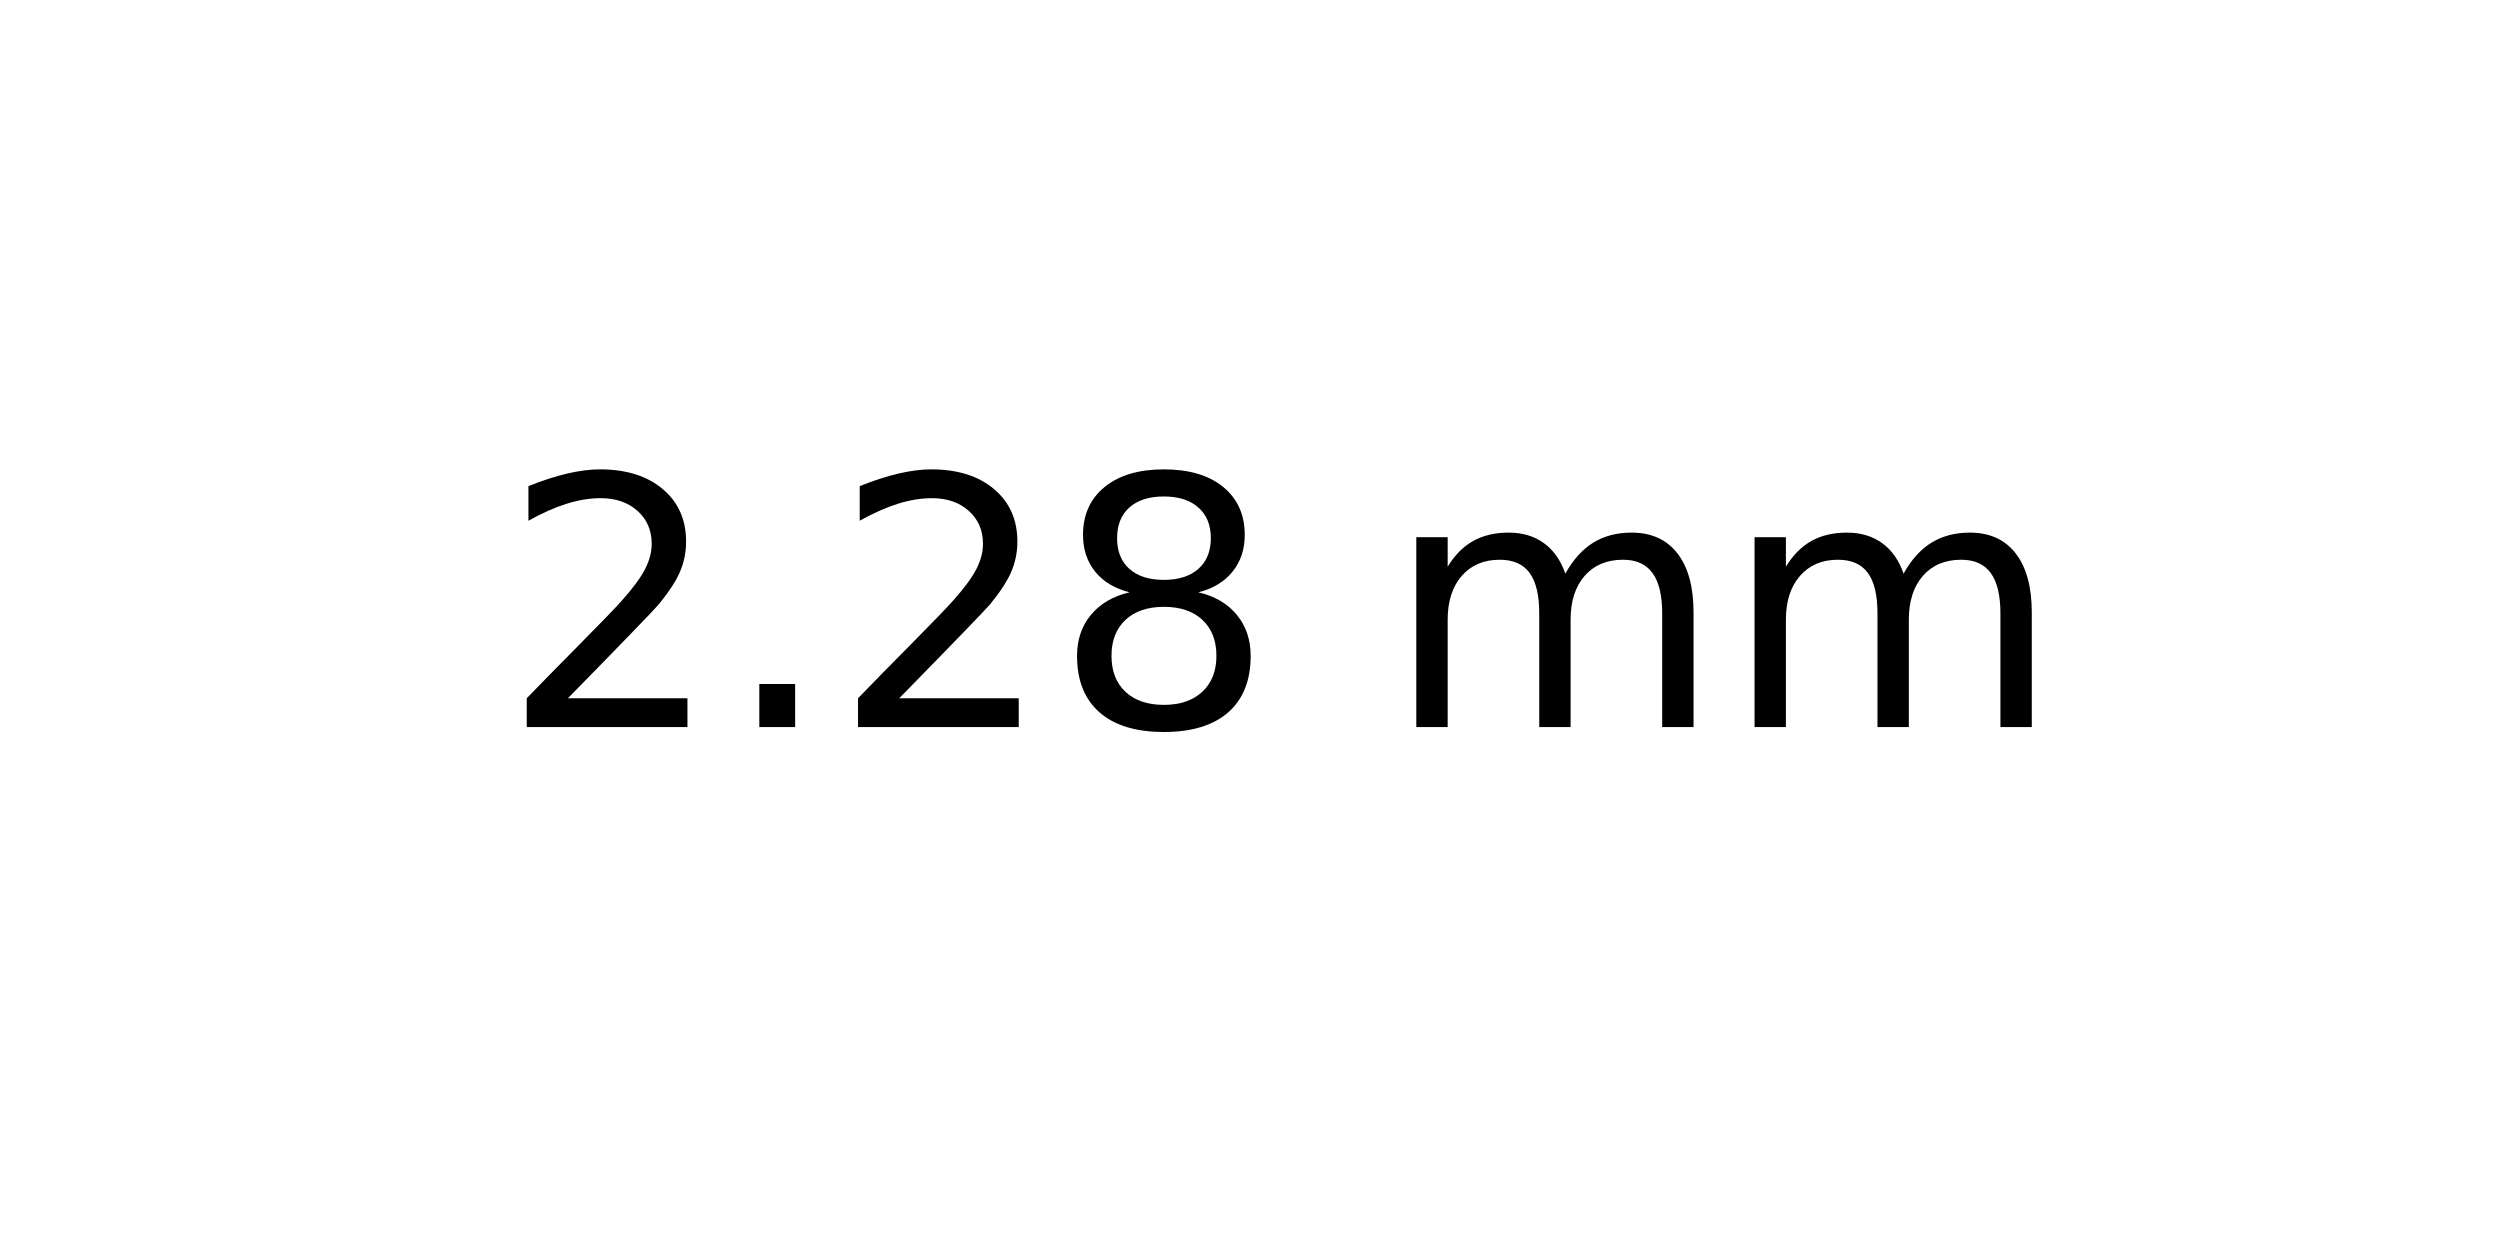
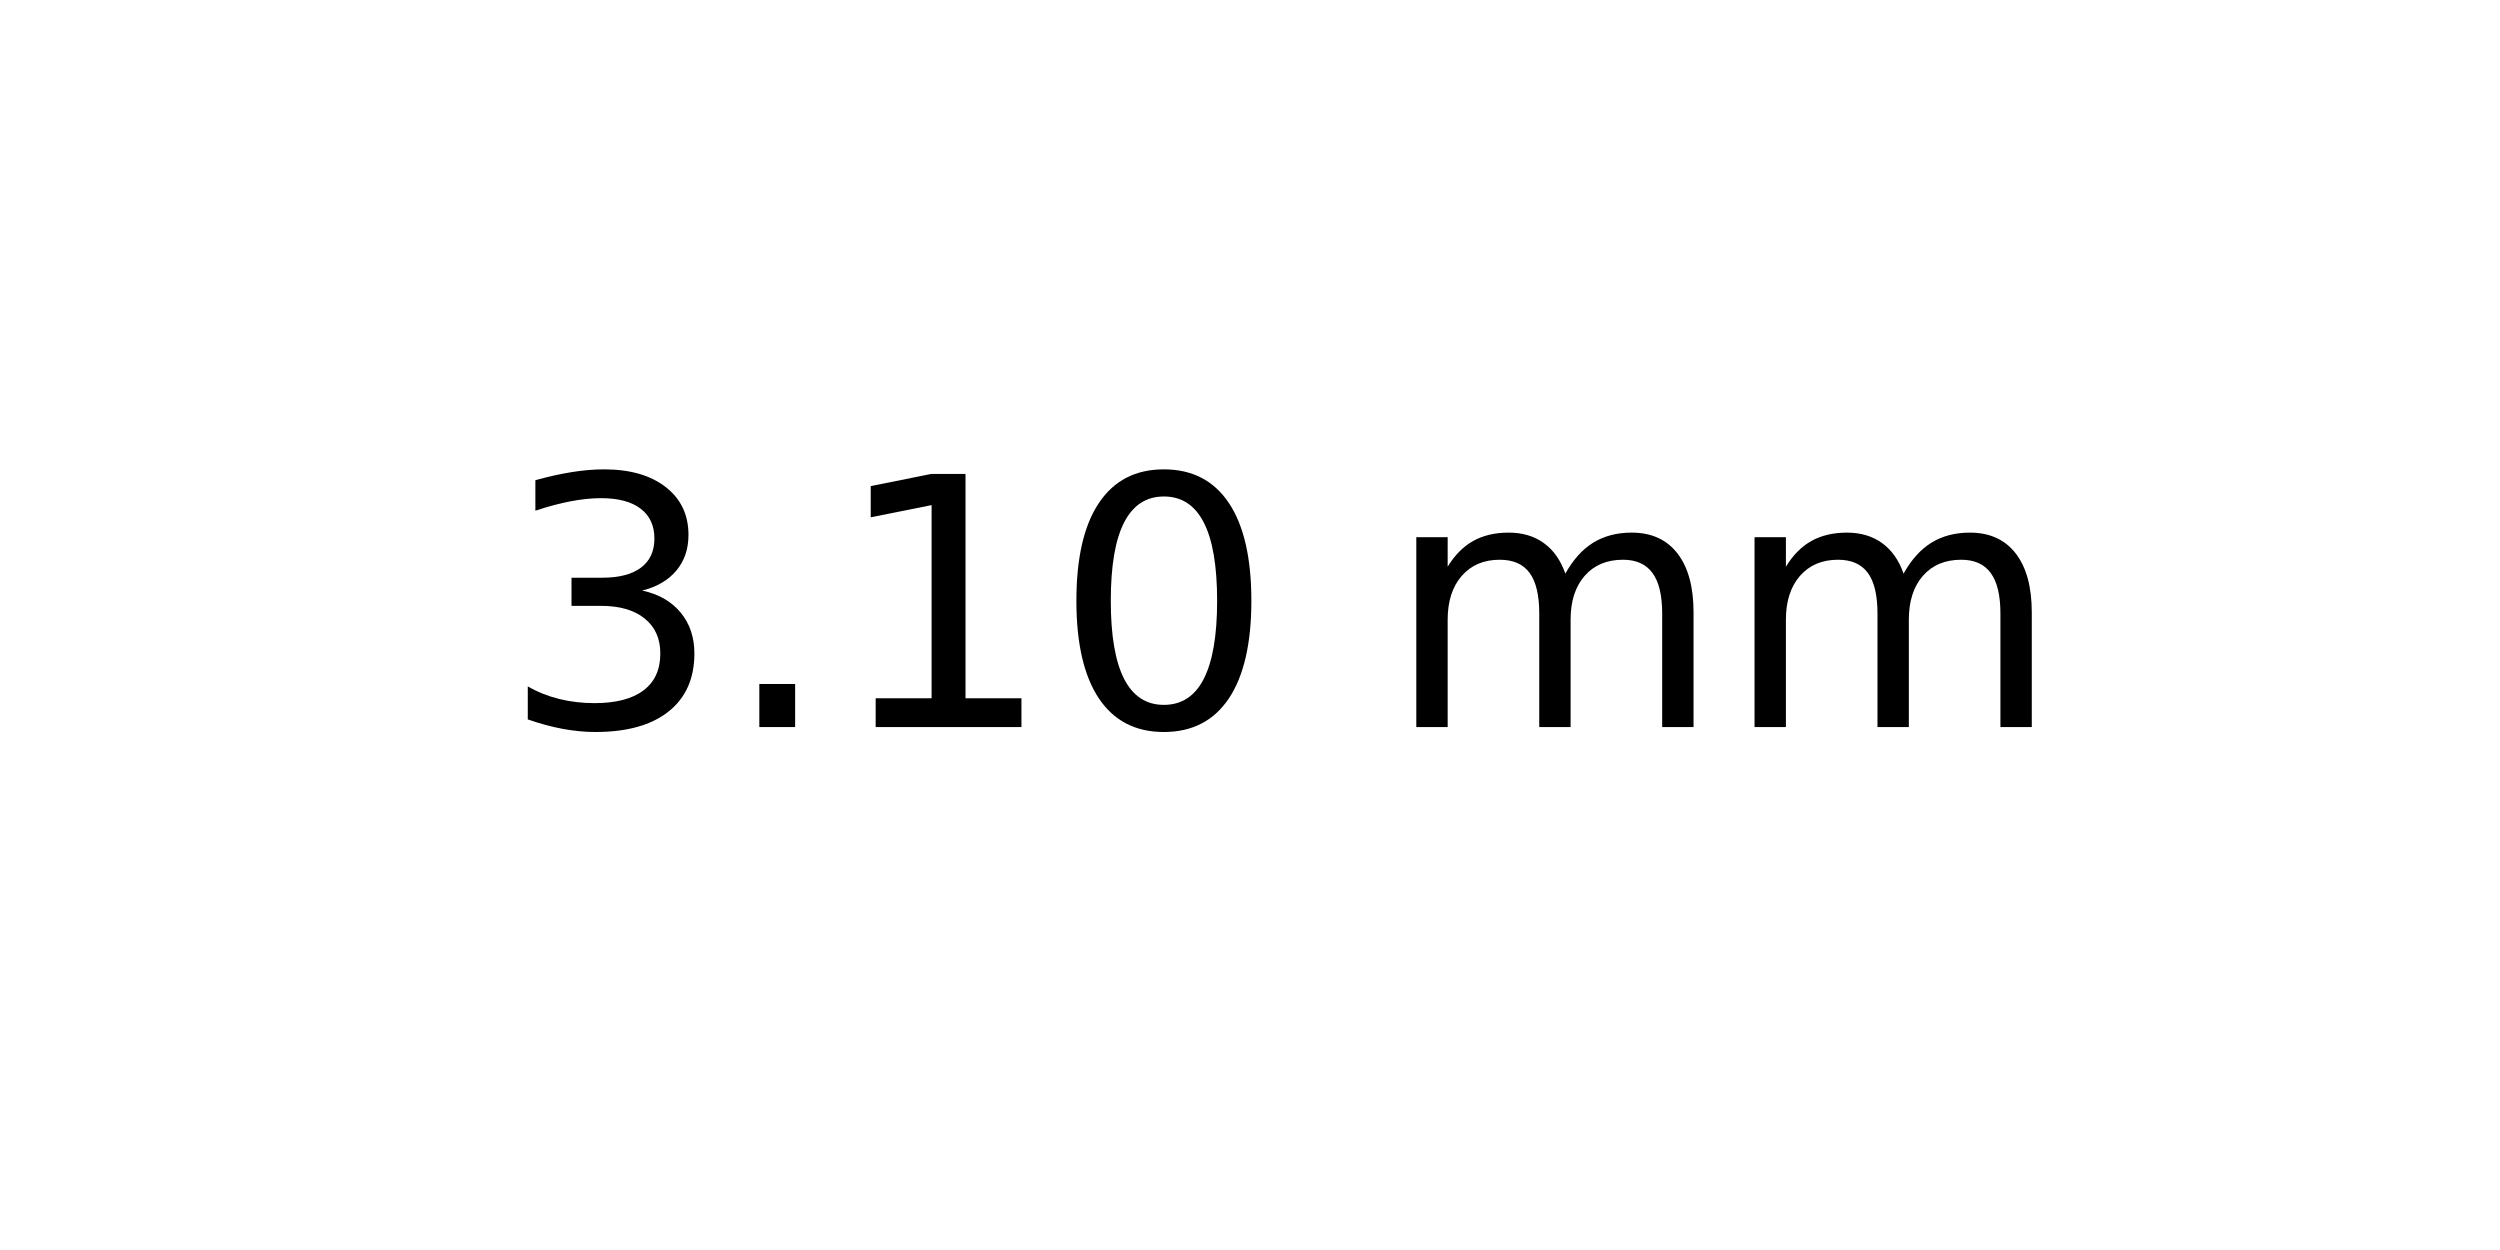
<svg xmlns="http://www.w3.org/2000/svg" xmlns:xlink="http://www.w3.org/1999/xlink" width="72pt" height="36pt" viewBox="0 0 72 36" version="1.1">
  <defs>
    <style type="text/css">*{stroke-linejoin: round; stroke-linecap: butt}</style>
  </defs>
  <g id="figure_1">
    <g id="axes_1">
      <g id="text_1">
        <g transform="translate(14.4375 20.93937) scale(0.1 -0.1)">
          <defs>
-             <path id="DejaVuSans-32" d="M 1228 531  L 3431 531  L 3431 0  L 469 0  L 469 531  Q 828 903 1448 1529  Q 2069 2156 2228 2338  Q 2531 2678 2651 2914  Q 2772 3150 2772 3378  Q 2772 3750 2511 3984  Q 2250 4219 1831 4219  Q 1534 4219 1204 4116  Q 875 4013 500 3803  L 500 4441  Q 881 4594 1212 4672  Q 1544 4750 1819 4750  Q 2544 4750 2975 4387  Q 3406 4025 3406 3419  Q 3406 3131 3298 2873  Q 3191 2616 2906 2266  Q 2828 2175 2409 1742  Q 1991 1309 1228 531  z " transform="scale(0.015625)" />
+             <path id="DejaVuSans-33" d="M 2597 2516  Q 3050 2419 3304 2112  Q 3559 1806 3559 1356  Q 3559 666 3084 287  Q 2609 -91 1734 -91  Q 1441 -91 1130 -33  Q 819 25 488 141  L 488 750  Q 750 597 1062 519  Q 1375 441 1716 441  Q 2309 441 2620 675  Q 2931 909 2931 1356  Q 2931 1769 2642 2001  Q 2353 2234 1838 2234  L 1294 2234  L 1294 2753  L 1863 2753  Q 2328 2753 2575 2939  Q 2822 3125 2822 3475  Q 2822 3834 2567 4026  Q 2313 4219 1838 4219  Q 1578 4219 1281 4162  Q 984 4106 628 3988  L 628 4550  Q 988 4650 1302 4700  Q 1616 4750 1894 4750  Q 2613 4750 3031 4423  Q 3450 4097 3450 3541  Q 3450 3153 3228 2886  Q 3006 2619 2597 2516  z " transform="scale(0.015625)" />
            <path id="DejaVuSans-2e" d="M 684 794  L 1344 794  L 1344 0  L 684 0  L 684 794  z " transform="scale(0.015625)" />
-             <path id="DejaVuSans-38" d="M 2034 2216  Q 1584 2216 1326 1975  Q 1069 1734 1069 1313  Q 1069 891 1326 650  Q 1584 409 2034 409  Q 2484 409 2743 651  Q 3003 894 3003 1313  Q 3003 1734 2745 1975  Q 2488 2216 2034 2216  z M 1403 2484  Q 997 2584 770 2862  Q 544 3141 544 3541  Q 544 4100 942 4425  Q 1341 4750 2034 4750  Q 2731 4750 3128 4425  Q 3525 4100 3525 3541  Q 3525 3141 3298 2862  Q 3072 2584 2669 2484  Q 3125 2378 3379 2068  Q 3634 1759 3634 1313  Q 3634 634 3220 271  Q 2806 -91 2034 -91  Q 1263 -91 848 271  Q 434 634 434 1313  Q 434 1759 690 2068  Q 947 2378 1403 2484  z M 1172 3481  Q 1172 3119 1398 2916  Q 1625 2713 2034 2713  Q 2441 2713 2670 2916  Q 2900 3119 2900 3481  Q 2900 3844 2670 4047  Q 2441 4250 2034 4250  Q 1625 4250 1398 4047  Q 1172 3844 1172 3481  z " transform="scale(0.015625)" />
+             <path id="DejaVuSans-31" d="M 794 531  L 1825 531  L 1825 4091  L 703 3866  L 703 4441  L 1819 4666  L 2450 4666  L 2450 531  L 3481 531  L 3481 0  L 794 0  L 794 531  z " transform="scale(0.015625)" />
+             <path id="DejaVuSans-30" d="M 2034 4250  Q 1547 4250 1301 3770  Q 1056 3291 1056 2328  Q 1056 1369 1301 889  Q 1547 409 2034 409  Q 2525 409 2770 889  Q 3016 1369 3016 2328  Q 3016 3291 2770 3770  Q 2525 4250 2034 4250  z M 2034 4750  Q 2819 4750 3233 4129  Q 3647 3509 3647 2328  Q 3647 1150 3233 529  Q 2819 -91 2034 -91  Q 1250 -91 836 529  Q 422 1150 422 2328  Q 422 3509 836 4129  Q 1250 4750 2034 4750  z " transform="scale(0.015625)" />
            <path id="DejaVuSans-20" transform="scale(0.015625)" />
            <path id="DejaVuSans-6d" d="M 3328 2828  Q 3544 3216 3844 3400  Q 4144 3584 4550 3584  Q 5097 3584 5394 3201  Q 5691 2819 5691 2113  L 5691 0  L 5113 0  L 5113 2094  Q 5113 2597 4934 2840  Q 4756 3084 4391 3084  Q 3944 3084 3684 2787  Q 3425 2491 3425 1978  L 3425 0  L 2847 0  L 2847 2094  Q 2847 2600 2669 2842  Q 2491 3084 2119 3084  Q 1678 3084 1418 2786  Q 1159 2488 1159 1978  L 1159 0  L 581 0  L 581 3500  L 1159 3500  L 1159 2956  Q 1356 3278 1631 3431  Q 1906 3584 2284 3584  Q 2666 3584 2933 3390  Q 3200 3197 3328 2828  z " transform="scale(0.015625)" />
          </defs>
-           <use xlink:href="#DejaVuSans-32" />
+           <use xlink:href="#DejaVuSans-33" />
          <use xlink:href="#DejaVuSans-2e" x="63.623" />
-           <use xlink:href="#DejaVuSans-32" x="95.41" />
-           <use xlink:href="#DejaVuSans-38" x="159.033" />
+           <use xlink:href="#DejaVuSans-31" x="95.41" />
+           <use xlink:href="#DejaVuSans-30" x="159.033" />
          <use xlink:href="#DejaVuSans-20" x="222.656" />
          <use xlink:href="#DejaVuSans-6d" x="254.443" />
          <use xlink:href="#DejaVuSans-6d" x="351.855" />
        </g>
      </g>
    </g>
  </g>
</svg>
